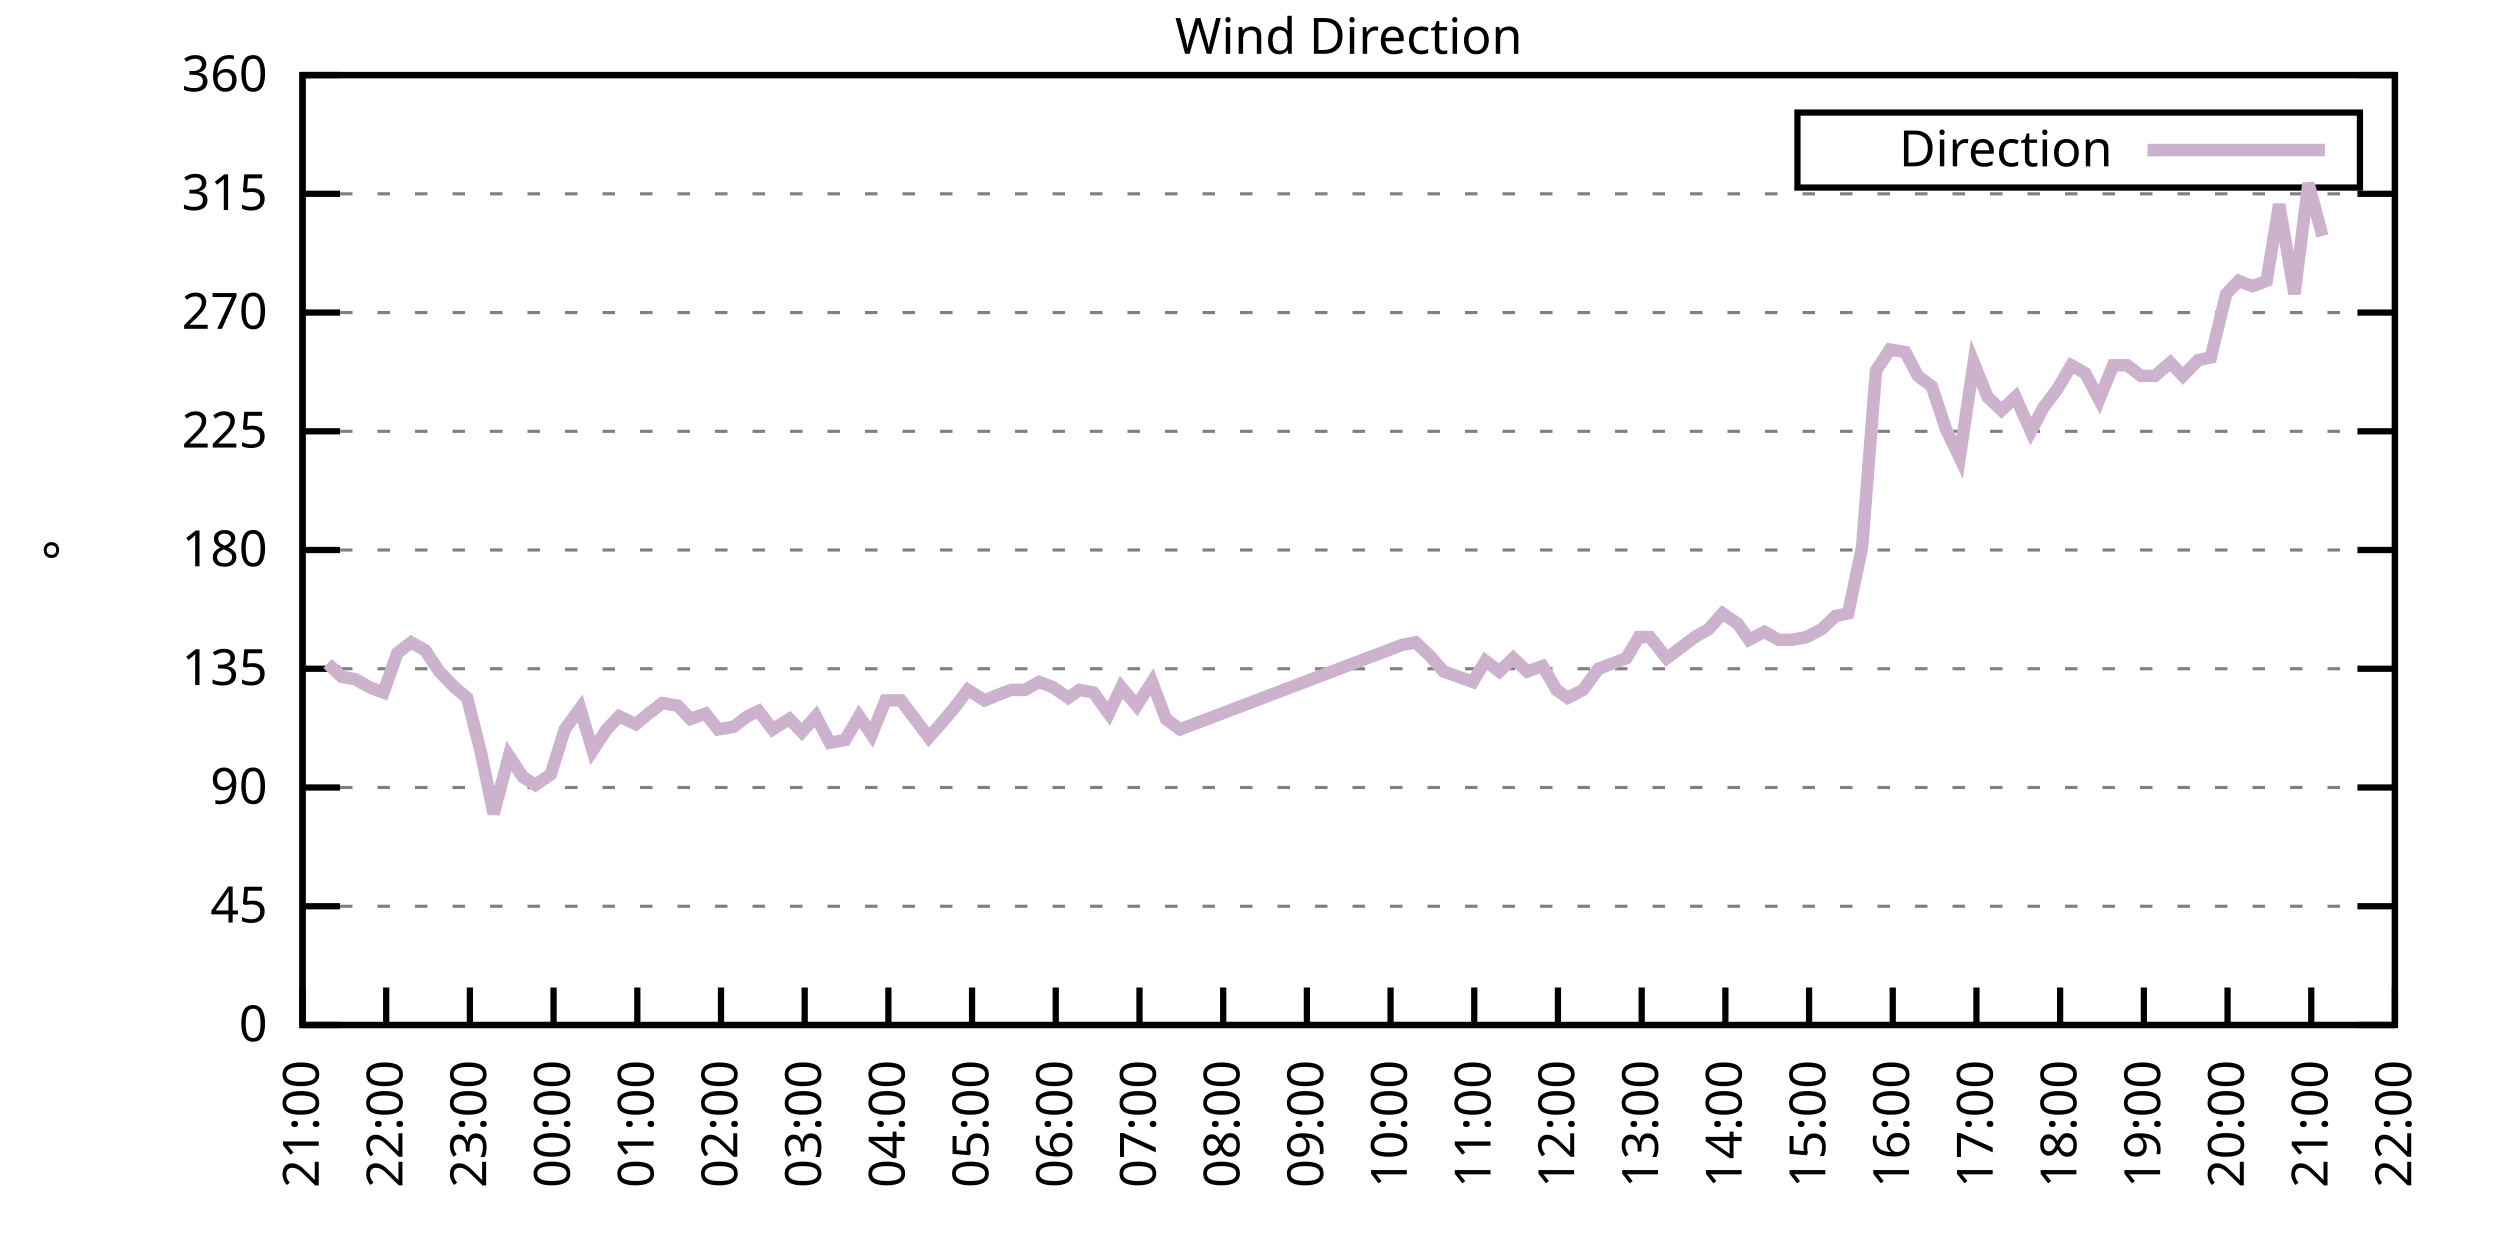
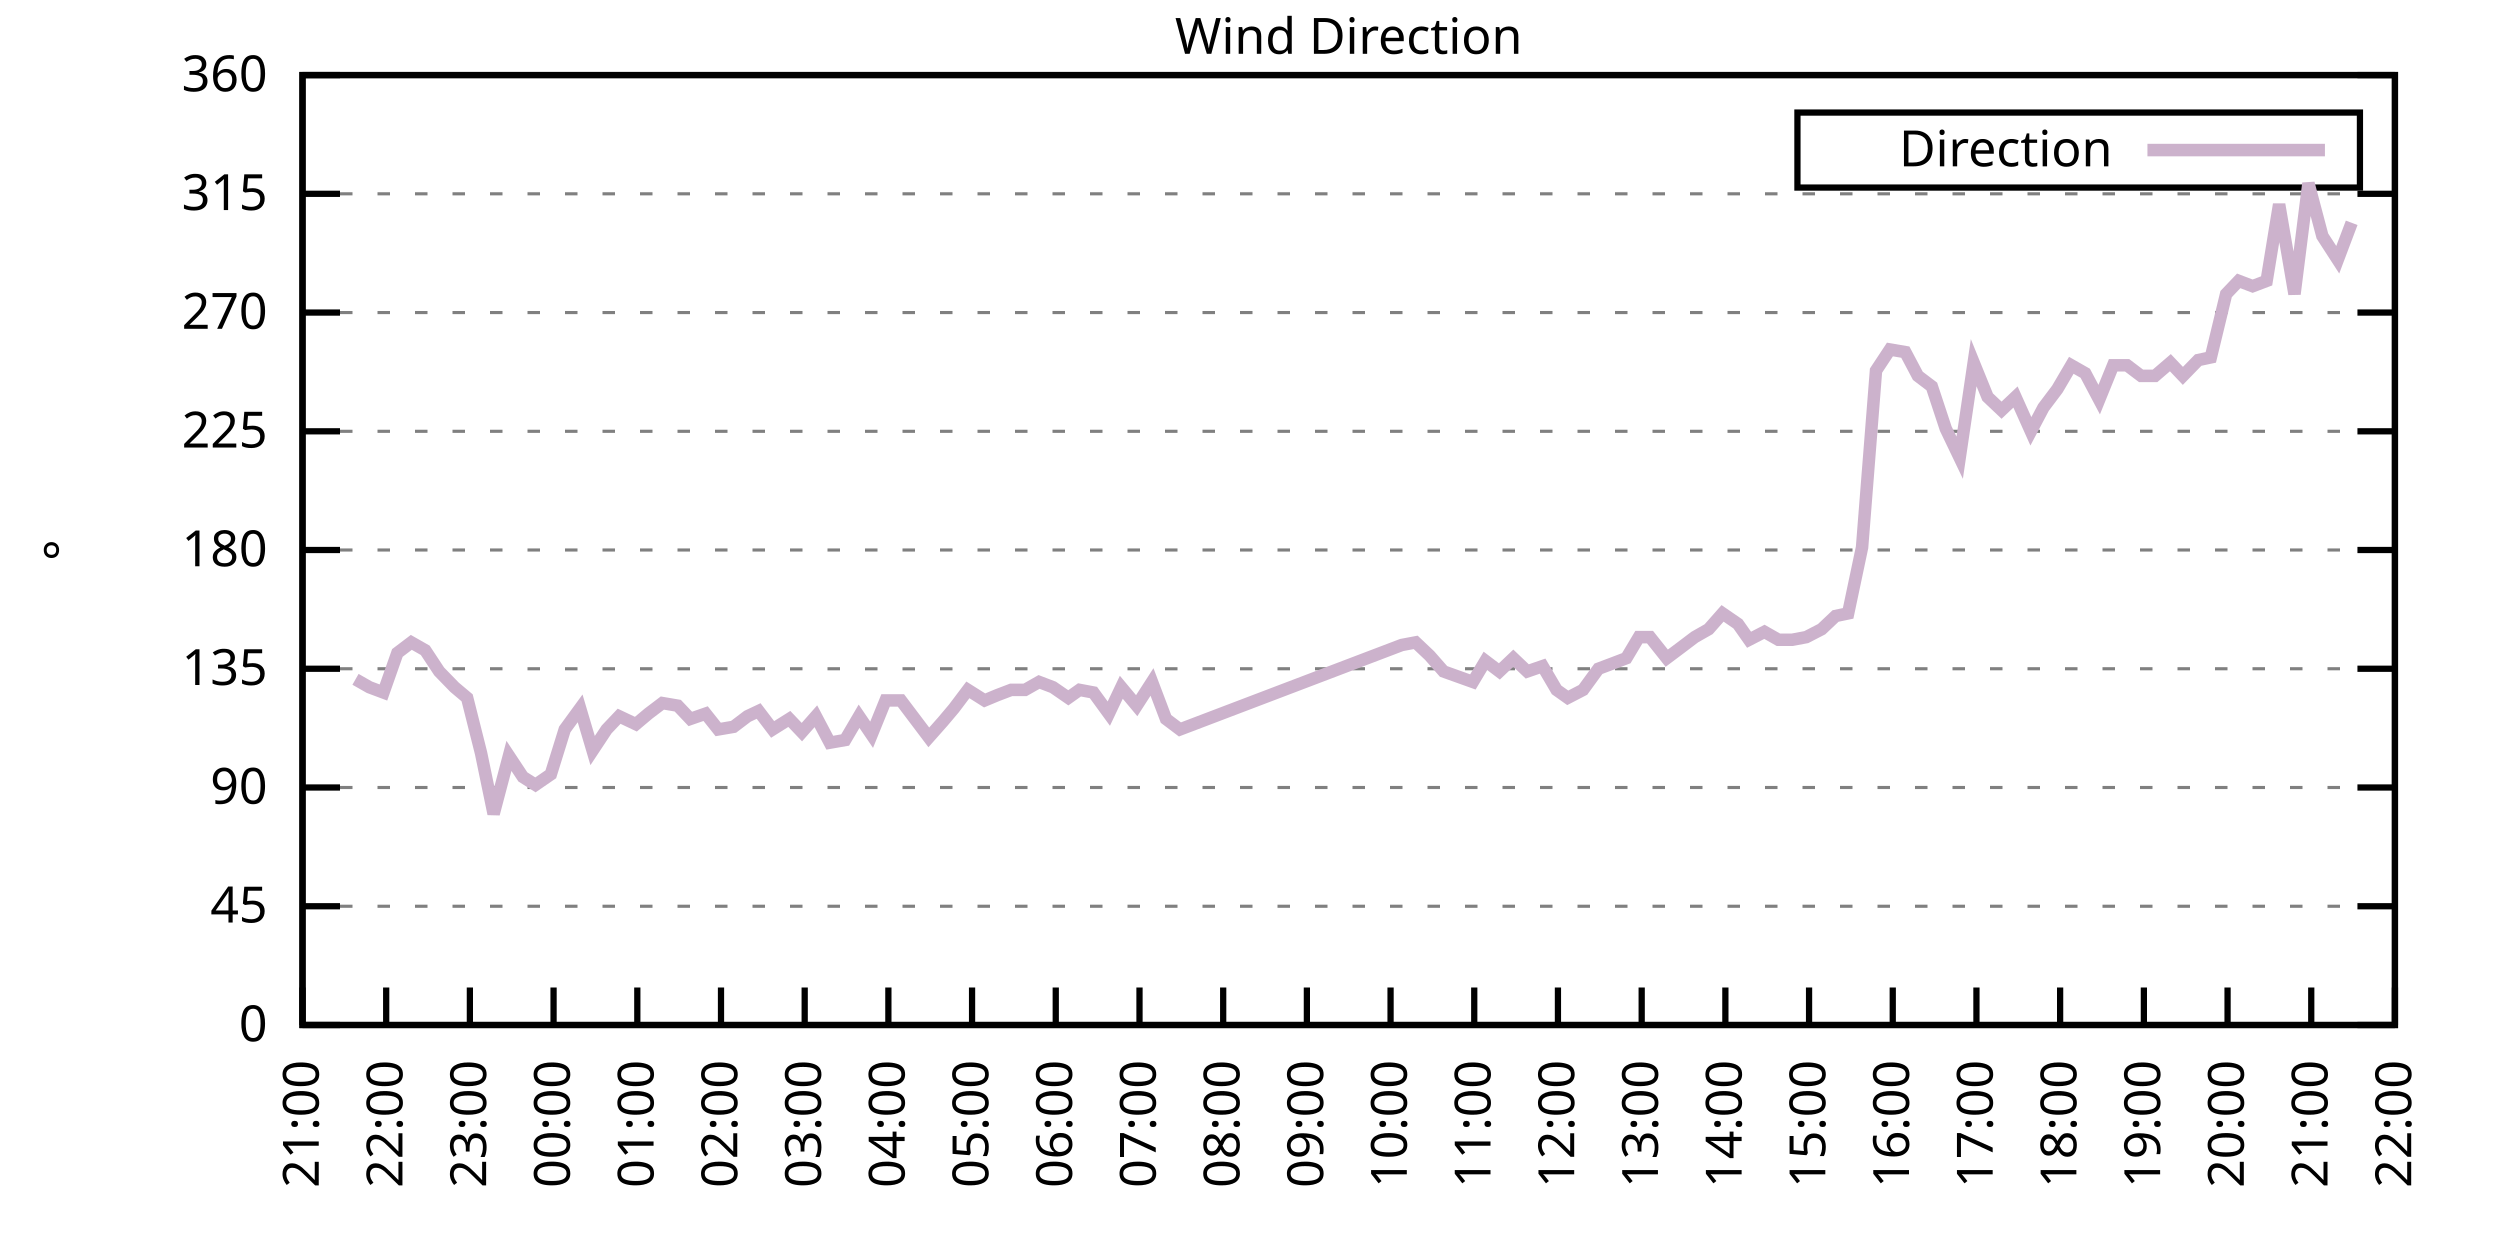
<svg xmlns="http://www.w3.org/2000/svg" xmlns:xlink="http://www.w3.org/1999/xlink" width="400" height="200" viewBox="0 0 400 200">
  <g id="gnuplot_canvas">
    <rect x="0" y="0" width="400" height="200" fill="none" />
    <defs>
      <circle id="gpDot" r="0.5" stroke-width="0.5" stroke="currentColor" />
      <path id="gpPt0" stroke-width="0.333" stroke="currentColor" d="M-1,0 h2 M0,-1 v2" />
      <path id="gpPt1" stroke-width="0.333" stroke="currentColor" d="M-1,-1 L1,1 M1,-1 L-1,1" />
      <path id="gpPt2" stroke-width="0.333" stroke="currentColor" d="M-1,0 L1,0 M0,-1 L0,1 M-1,-1 L1,1 M-1,1 L1,-1" />
      <rect id="gpPt3" stroke-width="0.333" stroke="currentColor" x="-1" y="-1" width="2" height="2" />
      <rect id="gpPt4" stroke-width="0.333" stroke="currentColor" fill="currentColor" x="-1" y="-1" width="2" height="2" />
      <circle id="gpPt5" stroke-width="0.333" stroke="currentColor" cx="0" cy="0" r="1" />
      <use xlink:href="#gpPt5" id="gpPt6" fill="currentColor" stroke="none" />
      <path id="gpPt7" stroke-width="0.333" stroke="currentColor" d="M0,-1.33 L-1.33,0.67 L1.33,0.67 z" />
      <use xlink:href="#gpPt7" id="gpPt8" fill="currentColor" stroke="none" />
      <use xlink:href="#gpPt7" id="gpPt9" stroke="currentColor" transform="rotate(180)" />
      <use xlink:href="#gpPt9" id="gpPt10" fill="currentColor" stroke="none" />
      <use xlink:href="#gpPt3" id="gpPt11" stroke="currentColor" transform="rotate(45)" />
      <use xlink:href="#gpPt11" id="gpPt12" fill="currentColor" stroke="none" />
      <path id="gpPt13" stroke-width="0.333" stroke="currentColor" d="M0,1.330 L1.265,0.411 L0.782,-1.067 L-0.782,-1.076 L-1.265,0.411 z" />
      <use xlink:href="#gpPt13" id="gpPt14" fill="currentColor" stroke="none" />
      <filter id="textbox" filterUnits="objectBoundingBox" x="0" y="0" height="1" width="1">
        <feFlood flood-color="white" flood-opacity="1" result="bgnd" />
        <feComposite in="SourceGraphic" in2="bgnd" operator="atop" />
      </filter>
      <filter id="greybox" filterUnits="objectBoundingBox" x="0" y="0" height="1" width="1">
        <feFlood flood-color="lightgrey" flood-opacity="1" result="grey" />
        <feComposite in="SourceGraphic" in2="grey" operator="atop" />
      </filter>
    </defs>
    <g fill="none" color="white" stroke="currentColor" stroke-width="1.00" stroke-linecap="butt" stroke-linejoin="miter">
</g>
    <g fill="none" color="black" stroke="currentColor" stroke-width="1.00" stroke-linecap="butt" stroke-linejoin="miter">
      <g stroke="none" shape-rendering="crispEdges">
        <polygon fill="rgb(255, 255, 255)" points="48.40,164.00 383.18,164.00 383.18,12.02 48.40,12.02 " />
      </g>
    </g>
    <g fill="none" color="black" stroke="currentColor" stroke-width="1.00" stroke-linecap="butt" stroke-linejoin="miter">
</g>
    <g fill="none" color="black" stroke="black" stroke-width="0.50" stroke-linecap="butt" stroke-linejoin="miter">
</g>
    <g fill="none" color="gray" stroke="currentColor" stroke-width="0.50" stroke-linecap="butt" stroke-linejoin="miter">
      <path stroke="gray" stroke-dasharray="2,4" class="gridline" d="M48.40,164.00 L383.19,164.00  " />
    </g>
    <g fill="none" color="gray" stroke="gray" stroke-width="1.00" stroke-linecap="butt" stroke-linejoin="miter">
</g>
    <g fill="none" color="black" stroke="currentColor" stroke-width="1.00" stroke-linecap="butt" stroke-linejoin="miter">
      <path stroke="black" d="M48.40,164.00 L54.40,164.00 M383.19,164.00 L377.19,164.00  " />
      <g transform="translate(42.80,166.60)" stroke="none" fill="black" font-family="Sans" font-size="8.00" text-anchor="end">
        <text>
          <tspan font-family="Sans"> 0</tspan>
        </text>
      </g>
    </g>
    <g fill="none" color="black" stroke="currentColor" stroke-width="1.00" stroke-linecap="butt" stroke-linejoin="miter">
</g>
    <g fill="none" color="black" stroke="black" stroke-width="0.50" stroke-linecap="butt" stroke-linejoin="miter">
</g>
    <g fill="none" color="gray" stroke="currentColor" stroke-width="0.50" stroke-linecap="butt" stroke-linejoin="miter">
      <path stroke="gray" stroke-dasharray="2,4" class="gridline" d="M48.40,145.00 L383.19,145.00  " />
    </g>
    <g fill="none" color="gray" stroke="gray" stroke-width="1.00" stroke-linecap="butt" stroke-linejoin="miter">
</g>
    <g fill="none" color="black" stroke="currentColor" stroke-width="1.00" stroke-linecap="butt" stroke-linejoin="miter">
      <path stroke="black" d="M48.40,145.00 L54.40,145.00 M383.19,145.00 L377.19,145.00  " />
      <g transform="translate(42.80,147.60)" stroke="none" fill="black" font-family="Sans" font-size="8.00" text-anchor="end">
        <text>
          <tspan font-family="Sans"> 45</tspan>
        </text>
      </g>
    </g>
    <g fill="none" color="black" stroke="currentColor" stroke-width="1.00" stroke-linecap="butt" stroke-linejoin="miter">
</g>
    <g fill="none" color="black" stroke="black" stroke-width="0.50" stroke-linecap="butt" stroke-linejoin="miter">
</g>
    <g fill="none" color="gray" stroke="currentColor" stroke-width="0.50" stroke-linecap="butt" stroke-linejoin="miter">
      <path stroke="gray" stroke-dasharray="2,4" class="gridline" d="M48.40,126.00 L383.19,126.00  " />
    </g>
    <g fill="none" color="gray" stroke="gray" stroke-width="1.00" stroke-linecap="butt" stroke-linejoin="miter">
</g>
    <g fill="none" color="black" stroke="currentColor" stroke-width="1.00" stroke-linecap="butt" stroke-linejoin="miter">
      <path stroke="black" d="M48.40,126.00 L54.40,126.00 M383.19,126.00 L377.19,126.00  " />
      <g transform="translate(42.80,128.60)" stroke="none" fill="black" font-family="Sans" font-size="8.00" text-anchor="end">
        <text>
          <tspan font-family="Sans"> 90</tspan>
        </text>
      </g>
    </g>
    <g fill="none" color="black" stroke="currentColor" stroke-width="1.00" stroke-linecap="butt" stroke-linejoin="miter">
</g>
    <g fill="none" color="black" stroke="black" stroke-width="0.50" stroke-linecap="butt" stroke-linejoin="miter">
</g>
    <g fill="none" color="gray" stroke="currentColor" stroke-width="0.50" stroke-linecap="butt" stroke-linejoin="miter">
      <path stroke="gray" stroke-dasharray="2,4" class="gridline" d="M48.40,107.00 L383.19,107.00  " />
    </g>
    <g fill="none" color="gray" stroke="gray" stroke-width="1.00" stroke-linecap="butt" stroke-linejoin="miter">
</g>
    <g fill="none" color="black" stroke="currentColor" stroke-width="1.00" stroke-linecap="butt" stroke-linejoin="miter">
      <path stroke="black" d="M48.40,107.00 L54.40,107.00 M383.19,107.00 L377.19,107.00  " />
      <g transform="translate(42.80,109.60)" stroke="none" fill="black" font-family="Sans" font-size="8.00" text-anchor="end">
        <text>
          <tspan font-family="Sans"> 135</tspan>
        </text>
      </g>
    </g>
    <g fill="none" color="black" stroke="currentColor" stroke-width="1.00" stroke-linecap="butt" stroke-linejoin="miter">
</g>
    <g fill="none" color="black" stroke="black" stroke-width="0.50" stroke-linecap="butt" stroke-linejoin="miter">
</g>
    <g fill="none" color="gray" stroke="currentColor" stroke-width="0.50" stroke-linecap="butt" stroke-linejoin="miter">
      <path stroke="gray" stroke-dasharray="2,4" class="gridline" d="M48.40,88.00 L383.19,88.00  " />
    </g>
    <g fill="none" color="gray" stroke="gray" stroke-width="1.00" stroke-linecap="butt" stroke-linejoin="miter">
</g>
    <g fill="none" color="black" stroke="currentColor" stroke-width="1.00" stroke-linecap="butt" stroke-linejoin="miter">
      <path stroke="black" d="M48.40,88.00 L54.40,88.00 M383.19,88.00 L377.19,88.00  " />
      <g transform="translate(42.80,90.60)" stroke="none" fill="black" font-family="Sans" font-size="8.00" text-anchor="end">
        <text>
          <tspan font-family="Sans"> 180</tspan>
        </text>
      </g>
    </g>
    <g fill="none" color="black" stroke="currentColor" stroke-width="1.00" stroke-linecap="butt" stroke-linejoin="miter">
</g>
    <g fill="none" color="black" stroke="black" stroke-width="0.50" stroke-linecap="butt" stroke-linejoin="miter">
</g>
    <g fill="none" color="gray" stroke="currentColor" stroke-width="0.50" stroke-linecap="butt" stroke-linejoin="miter">
      <path stroke="gray" stroke-dasharray="2,4" class="gridline" d="M48.40,69.01 L383.19,69.01  " />
    </g>
    <g fill="none" color="gray" stroke="gray" stroke-width="1.00" stroke-linecap="butt" stroke-linejoin="miter">
</g>
    <g fill="none" color="black" stroke="currentColor" stroke-width="1.00" stroke-linecap="butt" stroke-linejoin="miter">
      <path stroke="black" d="M48.40,69.01 L54.40,69.01 M383.19,69.01 L377.19,69.01  " />
      <g transform="translate(42.80,71.61)" stroke="none" fill="black" font-family="Sans" font-size="8.00" text-anchor="end">
        <text>
          <tspan font-family="Sans"> 225</tspan>
        </text>
      </g>
    </g>
    <g fill="none" color="black" stroke="currentColor" stroke-width="1.00" stroke-linecap="butt" stroke-linejoin="miter">
</g>
    <g fill="none" color="black" stroke="black" stroke-width="0.50" stroke-linecap="butt" stroke-linejoin="miter">
</g>
    <g fill="none" color="gray" stroke="currentColor" stroke-width="0.50" stroke-linecap="butt" stroke-linejoin="miter">
      <path stroke="gray" stroke-dasharray="2,4" class="gridline" d="M48.40,50.01 L383.19,50.01  " />
    </g>
    <g fill="none" color="gray" stroke="gray" stroke-width="1.00" stroke-linecap="butt" stroke-linejoin="miter">
</g>
    <g fill="none" color="black" stroke="currentColor" stroke-width="1.00" stroke-linecap="butt" stroke-linejoin="miter">
      <path stroke="black" d="M48.40,50.01 L54.40,50.01 M383.19,50.01 L377.19,50.01  " />
      <g transform="translate(42.80,52.61)" stroke="none" fill="black" font-family="Sans" font-size="8.00" text-anchor="end">
        <text>
          <tspan font-family="Sans"> 270</tspan>
        </text>
      </g>
    </g>
    <g fill="none" color="black" stroke="currentColor" stroke-width="1.00" stroke-linecap="butt" stroke-linejoin="miter">
</g>
    <g fill="none" color="black" stroke="black" stroke-width="0.50" stroke-linecap="butt" stroke-linejoin="miter">
</g>
    <g fill="none" color="gray" stroke="currentColor" stroke-width="0.50" stroke-linecap="butt" stroke-linejoin="miter">
      <path stroke="gray" stroke-dasharray="2,4" class="gridline" d="M48.40,31.01 L383.19,31.01  " />
    </g>
    <g fill="none" color="gray" stroke="gray" stroke-width="1.00" stroke-linecap="butt" stroke-linejoin="miter">
</g>
    <g fill="none" color="black" stroke="currentColor" stroke-width="1.00" stroke-linecap="butt" stroke-linejoin="miter">
      <path stroke="black" d="M48.40,31.01 L54.40,31.01 M383.19,31.01 L377.19,31.01  " />
      <g transform="translate(42.80,33.61)" stroke="none" fill="black" font-family="Sans" font-size="8.00" text-anchor="end">
        <text>
          <tspan font-family="Sans"> 315</tspan>
        </text>
      </g>
    </g>
    <g fill="none" color="black" stroke="currentColor" stroke-width="1.00" stroke-linecap="butt" stroke-linejoin="miter">
</g>
    <g fill="none" color="black" stroke="black" stroke-width="0.50" stroke-linecap="butt" stroke-linejoin="miter">
</g>
    <g fill="none" color="gray" stroke="currentColor" stroke-width="0.50" stroke-linecap="butt" stroke-linejoin="miter">
      <path stroke="gray" stroke-dasharray="2,4" class="gridline" d="M48.40,12.01 L383.19,12.01  " />
    </g>
    <g fill="none" color="gray" stroke="gray" stroke-width="1.00" stroke-linecap="butt" stroke-linejoin="miter">
</g>
    <g fill="none" color="black" stroke="currentColor" stroke-width="1.00" stroke-linecap="butt" stroke-linejoin="miter">
      <path stroke="black" d="M48.40,12.01 L54.40,12.01 M383.19,12.01 L377.19,12.01  " />
      <g transform="translate(42.80,14.61)" stroke="none" fill="black" font-family="Sans" font-size="8.00" text-anchor="end">
        <text>
          <tspan font-family="Sans"> 360</tspan>
        </text>
      </g>
    </g>
    <g fill="none" color="black" stroke="currentColor" stroke-width="1.00" stroke-linecap="butt" stroke-linejoin="miter">
      <path stroke="black" d="M48.40,164.00 L48.40,158.00  " />
      <g transform="translate(51.00,169.60) rotate(270.00)" stroke="none" fill="black" font-family="Sans" font-size="8.00" text-anchor="end">
        <text>
          <tspan font-family="Sans">21:00</tspan>
        </text>
      </g>
    </g>
    <g fill="none" color="black" stroke="currentColor" stroke-width="1.00" stroke-linecap="butt" stroke-linejoin="miter">
      <path stroke="black" d="M61.79,164.00 L61.79,158.00  " />
      <g transform="translate(64.39,169.60) rotate(270.00)" stroke="none" fill="black" font-family="Sans" font-size="8.00" text-anchor="end">
        <text>
          <tspan font-family="Sans">22:00</tspan>
        </text>
      </g>
    </g>
    <g fill="none" color="black" stroke="currentColor" stroke-width="1.00" stroke-linecap="butt" stroke-linejoin="miter">
      <path stroke="black" d="M75.18,164.00 L75.18,158.00  " />
      <g transform="translate(77.78,169.60) rotate(270.00)" stroke="none" fill="black" font-family="Sans" font-size="8.00" text-anchor="end">
        <text>
          <tspan font-family="Sans">23:00</tspan>
        </text>
      </g>
    </g>
    <g fill="none" color="black" stroke="currentColor" stroke-width="1.00" stroke-linecap="butt" stroke-linejoin="miter">
      <path stroke="black" d="M88.57,164.00 L88.57,158.00  " />
      <g transform="translate(91.17,169.60) rotate(270.00)" stroke="none" fill="black" font-family="Sans" font-size="8.00" text-anchor="end">
        <text>
          <tspan font-family="Sans">00:00</tspan>
        </text>
      </g>
    </g>
    <g fill="none" color="black" stroke="currentColor" stroke-width="1.00" stroke-linecap="butt" stroke-linejoin="miter">
      <path stroke="black" d="M101.97,164.00 L101.97,158.00  " />
      <g transform="translate(104.57,169.60) rotate(270.00)" stroke="none" fill="black" font-family="Sans" font-size="8.00" text-anchor="end">
        <text>
          <tspan font-family="Sans">01:00</tspan>
        </text>
      </g>
    </g>
    <g fill="none" color="black" stroke="currentColor" stroke-width="1.00" stroke-linecap="butt" stroke-linejoin="miter">
      <path stroke="black" d="M115.36,164.00 L115.36,158.00  " />
      <g transform="translate(117.96,169.60) rotate(270.00)" stroke="none" fill="black" font-family="Sans" font-size="8.00" text-anchor="end">
        <text>
          <tspan font-family="Sans">02:00</tspan>
        </text>
      </g>
    </g>
    <g fill="none" color="black" stroke="currentColor" stroke-width="1.00" stroke-linecap="butt" stroke-linejoin="miter">
      <path stroke="black" d="M128.75,164.00 L128.75,158.00  " />
      <g transform="translate(131.35,169.60) rotate(270.00)" stroke="none" fill="black" font-family="Sans" font-size="8.00" text-anchor="end">
        <text>
          <tspan font-family="Sans">03:00</tspan>
        </text>
      </g>
    </g>
    <g fill="none" color="black" stroke="currentColor" stroke-width="1.00" stroke-linecap="butt" stroke-linejoin="miter">
      <path stroke="black" d="M142.14,164.00 L142.14,158.00  " />
      <g transform="translate(144.74,169.60) rotate(270.00)" stroke="none" fill="black" font-family="Sans" font-size="8.00" text-anchor="end">
        <text>
          <tspan font-family="Sans">04:00</tspan>
        </text>
      </g>
    </g>
    <g fill="none" color="black" stroke="currentColor" stroke-width="1.00" stroke-linecap="butt" stroke-linejoin="miter">
      <path stroke="black" d="M155.53,164.00 L155.53,158.00  " />
      <g transform="translate(158.13,169.60) rotate(270.00)" stroke="none" fill="black" font-family="Sans" font-size="8.00" text-anchor="end">
        <text>
          <tspan font-family="Sans">05:00</tspan>
        </text>
      </g>
    </g>
    <g fill="none" color="black" stroke="currentColor" stroke-width="1.00" stroke-linecap="butt" stroke-linejoin="miter">
      <path stroke="black" d="M168.92,164.00 L168.92,158.00  " />
      <g transform="translate(171.52,169.60) rotate(270.00)" stroke="none" fill="black" font-family="Sans" font-size="8.00" text-anchor="end">
        <text>
          <tspan font-family="Sans">06:00</tspan>
        </text>
      </g>
    </g>
    <g fill="none" color="black" stroke="currentColor" stroke-width="1.00" stroke-linecap="butt" stroke-linejoin="miter">
      <path stroke="black" d="M182.32,164.00 L182.32,158.00  " />
      <g transform="translate(184.92,169.60) rotate(270.00)" stroke="none" fill="black" font-family="Sans" font-size="8.00" text-anchor="end">
        <text>
          <tspan font-family="Sans">07:00</tspan>
        </text>
      </g>
    </g>
    <g fill="none" color="black" stroke="currentColor" stroke-width="1.00" stroke-linecap="butt" stroke-linejoin="miter">
      <path stroke="black" d="M195.71,164.00 L195.71,158.00  " />
      <g transform="translate(198.31,169.60) rotate(270.00)" stroke="none" fill="black" font-family="Sans" font-size="8.00" text-anchor="end">
        <text>
          <tspan font-family="Sans">08:00</tspan>
        </text>
      </g>
    </g>
    <g fill="none" color="black" stroke="currentColor" stroke-width="1.00" stroke-linecap="butt" stroke-linejoin="miter">
      <path stroke="black" d="M209.10,164.00 L209.10,158.00  " />
      <g transform="translate(211.70,169.60) rotate(270.00)" stroke="none" fill="black" font-family="Sans" font-size="8.00" text-anchor="end">
        <text>
          <tspan font-family="Sans">09:00</tspan>
        </text>
      </g>
    </g>
    <g fill="none" color="black" stroke="currentColor" stroke-width="1.00" stroke-linecap="butt" stroke-linejoin="miter">
      <path stroke="black" d="M222.49,164.00 L222.49,158.00  " />
      <g transform="translate(225.09,169.60) rotate(270.00)" stroke="none" fill="black" font-family="Sans" font-size="8.00" text-anchor="end">
        <text>
          <tspan font-family="Sans">10:00</tspan>
        </text>
      </g>
    </g>
    <g fill="none" color="black" stroke="currentColor" stroke-width="1.00" stroke-linecap="butt" stroke-linejoin="miter">
      <path stroke="black" d="M235.88,164.00 L235.88,158.00  " />
      <g transform="translate(238.48,169.60) rotate(270.00)" stroke="none" fill="black" font-family="Sans" font-size="8.00" text-anchor="end">
        <text>
          <tspan font-family="Sans">11:00</tspan>
        </text>
      </g>
    </g>
    <g fill="none" color="black" stroke="currentColor" stroke-width="1.00" stroke-linecap="butt" stroke-linejoin="miter">
      <path stroke="black" d="M249.27,164.00 L249.27,158.00  " />
      <g transform="translate(251.87,169.60) rotate(270.00)" stroke="none" fill="black" font-family="Sans" font-size="8.00" text-anchor="end">
        <text>
          <tspan font-family="Sans">12:00</tspan>
        </text>
      </g>
    </g>
    <g fill="none" color="black" stroke="currentColor" stroke-width="1.00" stroke-linecap="butt" stroke-linejoin="miter">
      <path stroke="black" d="M262.67,164.00 L262.67,158.00  " />
      <g transform="translate(265.27,169.60) rotate(270.00)" stroke="none" fill="black" font-family="Sans" font-size="8.00" text-anchor="end">
        <text>
          <tspan font-family="Sans">13:00</tspan>
        </text>
      </g>
    </g>
    <g fill="none" color="black" stroke="currentColor" stroke-width="1.00" stroke-linecap="butt" stroke-linejoin="miter">
      <path stroke="black" d="M276.06,164.00 L276.06,158.00  " />
      <g transform="translate(278.66,169.60) rotate(270.00)" stroke="none" fill="black" font-family="Sans" font-size="8.00" text-anchor="end">
        <text>
          <tspan font-family="Sans">14:00</tspan>
        </text>
      </g>
    </g>
    <g fill="none" color="black" stroke="currentColor" stroke-width="1.00" stroke-linecap="butt" stroke-linejoin="miter">
      <path stroke="black" d="M289.45,164.00 L289.45,158.00  " />
      <g transform="translate(292.05,169.60) rotate(270.00)" stroke="none" fill="black" font-family="Sans" font-size="8.00" text-anchor="end">
        <text>
          <tspan font-family="Sans">15:00</tspan>
        </text>
      </g>
    </g>
    <g fill="none" color="black" stroke="currentColor" stroke-width="1.00" stroke-linecap="butt" stroke-linejoin="miter">
      <path stroke="black" d="M302.84,164.00 L302.84,158.00  " />
      <g transform="translate(305.44,169.60) rotate(270.00)" stroke="none" fill="black" font-family="Sans" font-size="8.00" text-anchor="end">
        <text>
          <tspan font-family="Sans">16:00</tspan>
        </text>
      </g>
    </g>
    <g fill="none" color="black" stroke="currentColor" stroke-width="1.00" stroke-linecap="butt" stroke-linejoin="miter">
      <path stroke="black" d="M316.23,164.00 L316.23,158.00  " />
      <g transform="translate(318.83,169.60) rotate(270.00)" stroke="none" fill="black" font-family="Sans" font-size="8.00" text-anchor="end">
        <text>
          <tspan font-family="Sans">17:00</tspan>
        </text>
      </g>
    </g>
    <g fill="none" color="black" stroke="currentColor" stroke-width="1.00" stroke-linecap="butt" stroke-linejoin="miter">
      <path stroke="black" d="M329.62,164.00 L329.62,158.00  " />
      <g transform="translate(332.22,169.60) rotate(270.00)" stroke="none" fill="black" font-family="Sans" font-size="8.00" text-anchor="end">
        <text>
          <tspan font-family="Sans">18:00</tspan>
        </text>
      </g>
    </g>
    <g fill="none" color="black" stroke="currentColor" stroke-width="1.00" stroke-linecap="butt" stroke-linejoin="miter">
      <path stroke="black" d="M343.02,164.00 L343.02,158.00  " />
      <g transform="translate(345.62,169.60) rotate(270.00)" stroke="none" fill="black" font-family="Sans" font-size="8.00" text-anchor="end">
        <text>
          <tspan font-family="Sans">19:00</tspan>
        </text>
      </g>
    </g>
    <g fill="none" color="black" stroke="currentColor" stroke-width="1.00" stroke-linecap="butt" stroke-linejoin="miter">
      <path stroke="black" d="M356.41,164.00 L356.41,158.00  " />
      <g transform="translate(359.01,169.60) rotate(270.00)" stroke="none" fill="black" font-family="Sans" font-size="8.00" text-anchor="end">
        <text>
          <tspan font-family="Sans">20:00</tspan>
        </text>
      </g>
    </g>
    <g fill="none" color="black" stroke="currentColor" stroke-width="1.00" stroke-linecap="butt" stroke-linejoin="miter">
      <path stroke="black" d="M369.80,164.00 L369.80,158.00  " />
      <g transform="translate(372.40,169.60) rotate(270.00)" stroke="none" fill="black" font-family="Sans" font-size="8.00" text-anchor="end">
        <text>
          <tspan font-family="Sans">21:00</tspan>
        </text>
      </g>
    </g>
    <g fill="none" color="black" stroke="currentColor" stroke-width="1.00" stroke-linecap="butt" stroke-linejoin="miter">
      <path stroke="black" d="M383.19,164.00 L383.19,158.00  " />
      <g transform="translate(385.79,169.60) rotate(270.00)" stroke="none" fill="black" font-family="Sans" font-size="8.00" text-anchor="end">
        <text>
          <tspan font-family="Sans">22:00</tspan>
        </text>
      </g>
    </g>
    <g fill="none" color="black" stroke="currentColor" stroke-width="1.00" stroke-linecap="butt" stroke-linejoin="miter">
</g>
    <g fill="none" color="black" stroke="currentColor" stroke-width="1.00" stroke-linecap="butt" stroke-linejoin="miter">
      <path stroke="black" d="M48.40,12.01 L48.40,164.00 L383.19,164.00 L383.19,12.01 L48.40,12.01 Z  " />
    </g>
    <g fill="none" color="black" stroke="currentColor" stroke-width="1.00" stroke-linecap="butt" stroke-linejoin="miter">
</g>
    <g fill="none" color="black" stroke="currentColor" stroke-width="1.00" stroke-linecap="butt" stroke-linejoin="miter">
      <path stroke="black" d="M287.59,30.01 L287.59,18.01 L377.59,18.01 L377.59,30.01 L287.59,30.01 Z  " />
    </g>
    <g id="Wind_direction_plot_1">
      <g fill="none" color="white" stroke="black" stroke-width="2.00" stroke-linecap="butt" stroke-linejoin="miter">
</g>
      <g fill="none" color="black" stroke="currentColor" stroke-width="2.00" stroke-linecap="butt" stroke-linejoin="miter">
        <g transform="translate(337.99,26.61)" stroke="none" fill="black" font-family="Sans" font-size="8.00" text-anchor="end">
          <text>
            <tspan font-family="Sans">Direction</tspan>
          </text>
        </g>
      </g>
      <g fill="none" color="black" stroke="currentColor" stroke-width="2.00" stroke-linecap="butt" stroke-linejoin="miter">
-         <path stroke="rgb(204, 178, 204)" d="M343.59,24.01 L371.99,24.01 M52.42,106.16 L54.65,108.27 L56.88,108.69 L59.11,109.96 L61.35,110.80 L63.58,104.47   L65.81,102.78 L68.04,104.05 L70.27,107.43 L72.73,109.96 L74.74,111.65 L76.97,120.51 L78.98,130.22 L81.43,120.94   L83.66,124.31 L85.67,125.58 L88.13,123.89 L90.36,116.71 L92.82,113.34 L94.82,120.09 L97.06,116.71 L99.06,114.60   L101.74,115.87 L103.75,114.18 L105.98,112.49 L108.44,112.91 L110.45,115.03 L112.90,114.18 L114.91,116.71 L117.37,116.29   L119.60,114.60 L121.38,113.76 L123.62,116.71 L126.29,115.03 L128.30,117.14 L130.54,114.60 L132.77,118.83 L135.22,118.40   L137.45,114.60 L139.46,117.56 L141.69,112.07 L144.15,112.07 L148.61,117.98 L150.85,115.45 L152.63,113.34 L154.86,110.38   L157.54,112.07 L159.55,111.23 L161.78,110.38 L164.01,110.38 L166.25,109.11 L168.48,109.96 L170.93,111.65 L172.72,110.38   L174.95,110.80 L177.41,114.18 L179.41,109.96 L181.87,112.91 L184.32,109.11 L186.56,115.03 L188.79,116.71 L224.28,103.20   L226.51,102.78 L228.74,104.89 L230.97,107.43 L235.66,109.11 L237.67,105.74 L239.90,107.43 L242.13,105.31 L244.36,107.43   L246.82,106.58 L249.05,110.38 L250.84,111.65 L253.29,110.38 L255.75,107.00 L257.98,106.16 L260.21,105.31 L262.22,101.94   L264.00,101.94 L266.68,105.31 L268.92,103.63 L271.15,101.94 L273.38,100.67 L275.61,98.14 L278.07,99.83 L279.85,102.36   L282.31,101.09 L284.54,102.36 L286.77,102.36 L289.00,101.94 L291.46,100.67 L293.69,98.56 L295.70,98.14 L297.93,87.58   L300.16,59.30 L302.39,55.92 L304.85,56.34 L306.86,60.14 L309.09,61.83 L311.32,68.58 L313.55,73.23 L315.79,58.03   L318.02,63.52 L320.25,65.63 L322.48,63.52 L324.94,69.01 L326.95,65.21 L329.18,62.25 L331.41,58.45 L333.64,59.72   L335.87,63.94 L338.10,58.45 L340.34,58.45 L342.57,60.14 L344.80,60.14 L347.26,58.03 L349.26,60.14 L351.72,57.61   L353.73,57.18 L356.18,47.05 L358.19,44.94 L360.42,45.79 L362.66,44.94 L364.66,32.70 L367.12,47.05 L369.35,29.32   L371.58,37.76  " />
+         <path stroke="rgb(204, 178, 204)" d="M343.59,24.01 L371.99,24.01 M56.88,108.69 L59.11,109.96 L61.35,110.80 L63.58,104.47 L65.81,102.78 L68.04,104.05   L70.27,107.43 L72.73,109.96 L74.74,111.65 L76.97,120.51 L78.98,130.22 L81.43,120.94 L83.66,124.31 L85.67,125.58   L88.13,123.89 L90.36,116.71 L92.82,113.34 L94.82,120.09 L97.06,116.71 L99.06,114.60 L101.74,115.87 L103.75,114.18   L105.98,112.49 L108.44,112.91 L110.45,115.03 L112.90,114.18 L114.91,116.71 L117.37,116.29 L119.60,114.60 L121.38,113.76   L123.62,116.71 L126.29,115.03 L128.30,117.14 L130.54,114.60 L132.77,118.83 L135.22,118.40 L137.45,114.60 L139.46,117.56   L141.69,112.07 L144.15,112.07 L148.61,117.98 L150.85,115.45 L152.63,113.34 L154.86,110.38 L157.54,112.07 L159.55,111.23   L161.78,110.38 L164.01,110.38 L166.25,109.11 L168.48,109.96 L170.93,111.65 L172.72,110.38 L174.95,110.80 L177.41,114.18   L179.41,109.96 L181.87,112.91 L184.32,109.11 L186.56,115.03 L188.79,116.71 L224.28,103.20 L226.51,102.78 L228.74,104.89   L230.97,107.43 L235.66,109.11 L237.67,105.74 L239.90,107.43 L242.13,105.31 L244.36,107.43 L246.82,106.58 L249.05,110.38   L250.84,111.65 L253.29,110.38 L255.75,107.00 L257.98,106.16 L260.21,105.31 L262.22,101.94 L264.00,101.94 L266.68,105.31   L268.92,103.63 L271.15,101.94 L273.38,100.67 L275.61,98.14 L278.07,99.83 L279.85,102.36 L282.31,101.09 L284.54,102.36   L286.77,102.36 L289.00,101.94 L291.46,100.67 L293.69,98.56 L295.70,98.14 L297.93,87.58 L300.16,59.30 L302.39,55.92   L304.85,56.34 L306.86,60.14 L309.09,61.83 L311.32,68.58 L313.55,73.23 L315.79,58.03 L318.02,63.52 L320.25,65.63   L322.48,63.52 L324.94,69.01 L326.95,65.21 L329.18,62.25 L331.41,58.45 L333.64,59.72 L335.87,63.94 L338.10,58.45   L340.34,58.45 L342.57,60.14 L344.80,60.14 L347.26,58.03 L349.26,60.14 L351.72,57.61 L353.73,57.18 L356.18,47.05   L358.19,44.94 L360.42,45.79 L362.66,44.94 L364.66,32.70 L367.12,47.05 L369.35,29.32 L371.58,37.76 L374.04,41.56   L376.27,35.65  " />
      </g>
    </g>
    <g fill="none" color="black" stroke="currentColor" stroke-width="2.00" stroke-linecap="butt" stroke-linejoin="miter">
</g>
    <g fill="none" color="black" stroke="black" stroke-width="1.00" stroke-linecap="butt" stroke-linejoin="miter">
</g>
    <g fill="none" color="black" stroke="currentColor" stroke-width="1.00" stroke-linecap="butt" stroke-linejoin="miter">
      <path stroke="black" d="M48.40,12.01 L48.40,164.00 L383.19,164.00 L383.19,12.01 L48.40,12.01 Z  " />
      <g transform="translate(12.80,88.01) rotate(270.00)" stroke="none" fill="black" font-family="Sans" font-size="8.00" text-anchor="middle">
        <text>
          <tspan font-family="Sans">°</tspan>
        </text>
      </g>
    </g>
    <g fill="none" color="black" stroke="currentColor" stroke-width="1.00" stroke-linecap="butt" stroke-linejoin="miter">
</g>
    <g fill="none" color="black" stroke="currentColor" stroke-width="1.00" stroke-linecap="butt" stroke-linejoin="miter">
      <g transform="translate(215.79,8.61)" stroke="none" fill="black" font-family="Sans" font-size="8.00" text-anchor="middle">
        <text>
          <tspan font-family="Sans">Wind Direction</tspan>
        </text>
      </g>
    </g>
    <g fill="none" color="black" stroke="currentColor" stroke-width="1.00" stroke-linecap="butt" stroke-linejoin="miter">
</g>
  </g>
</svg>
